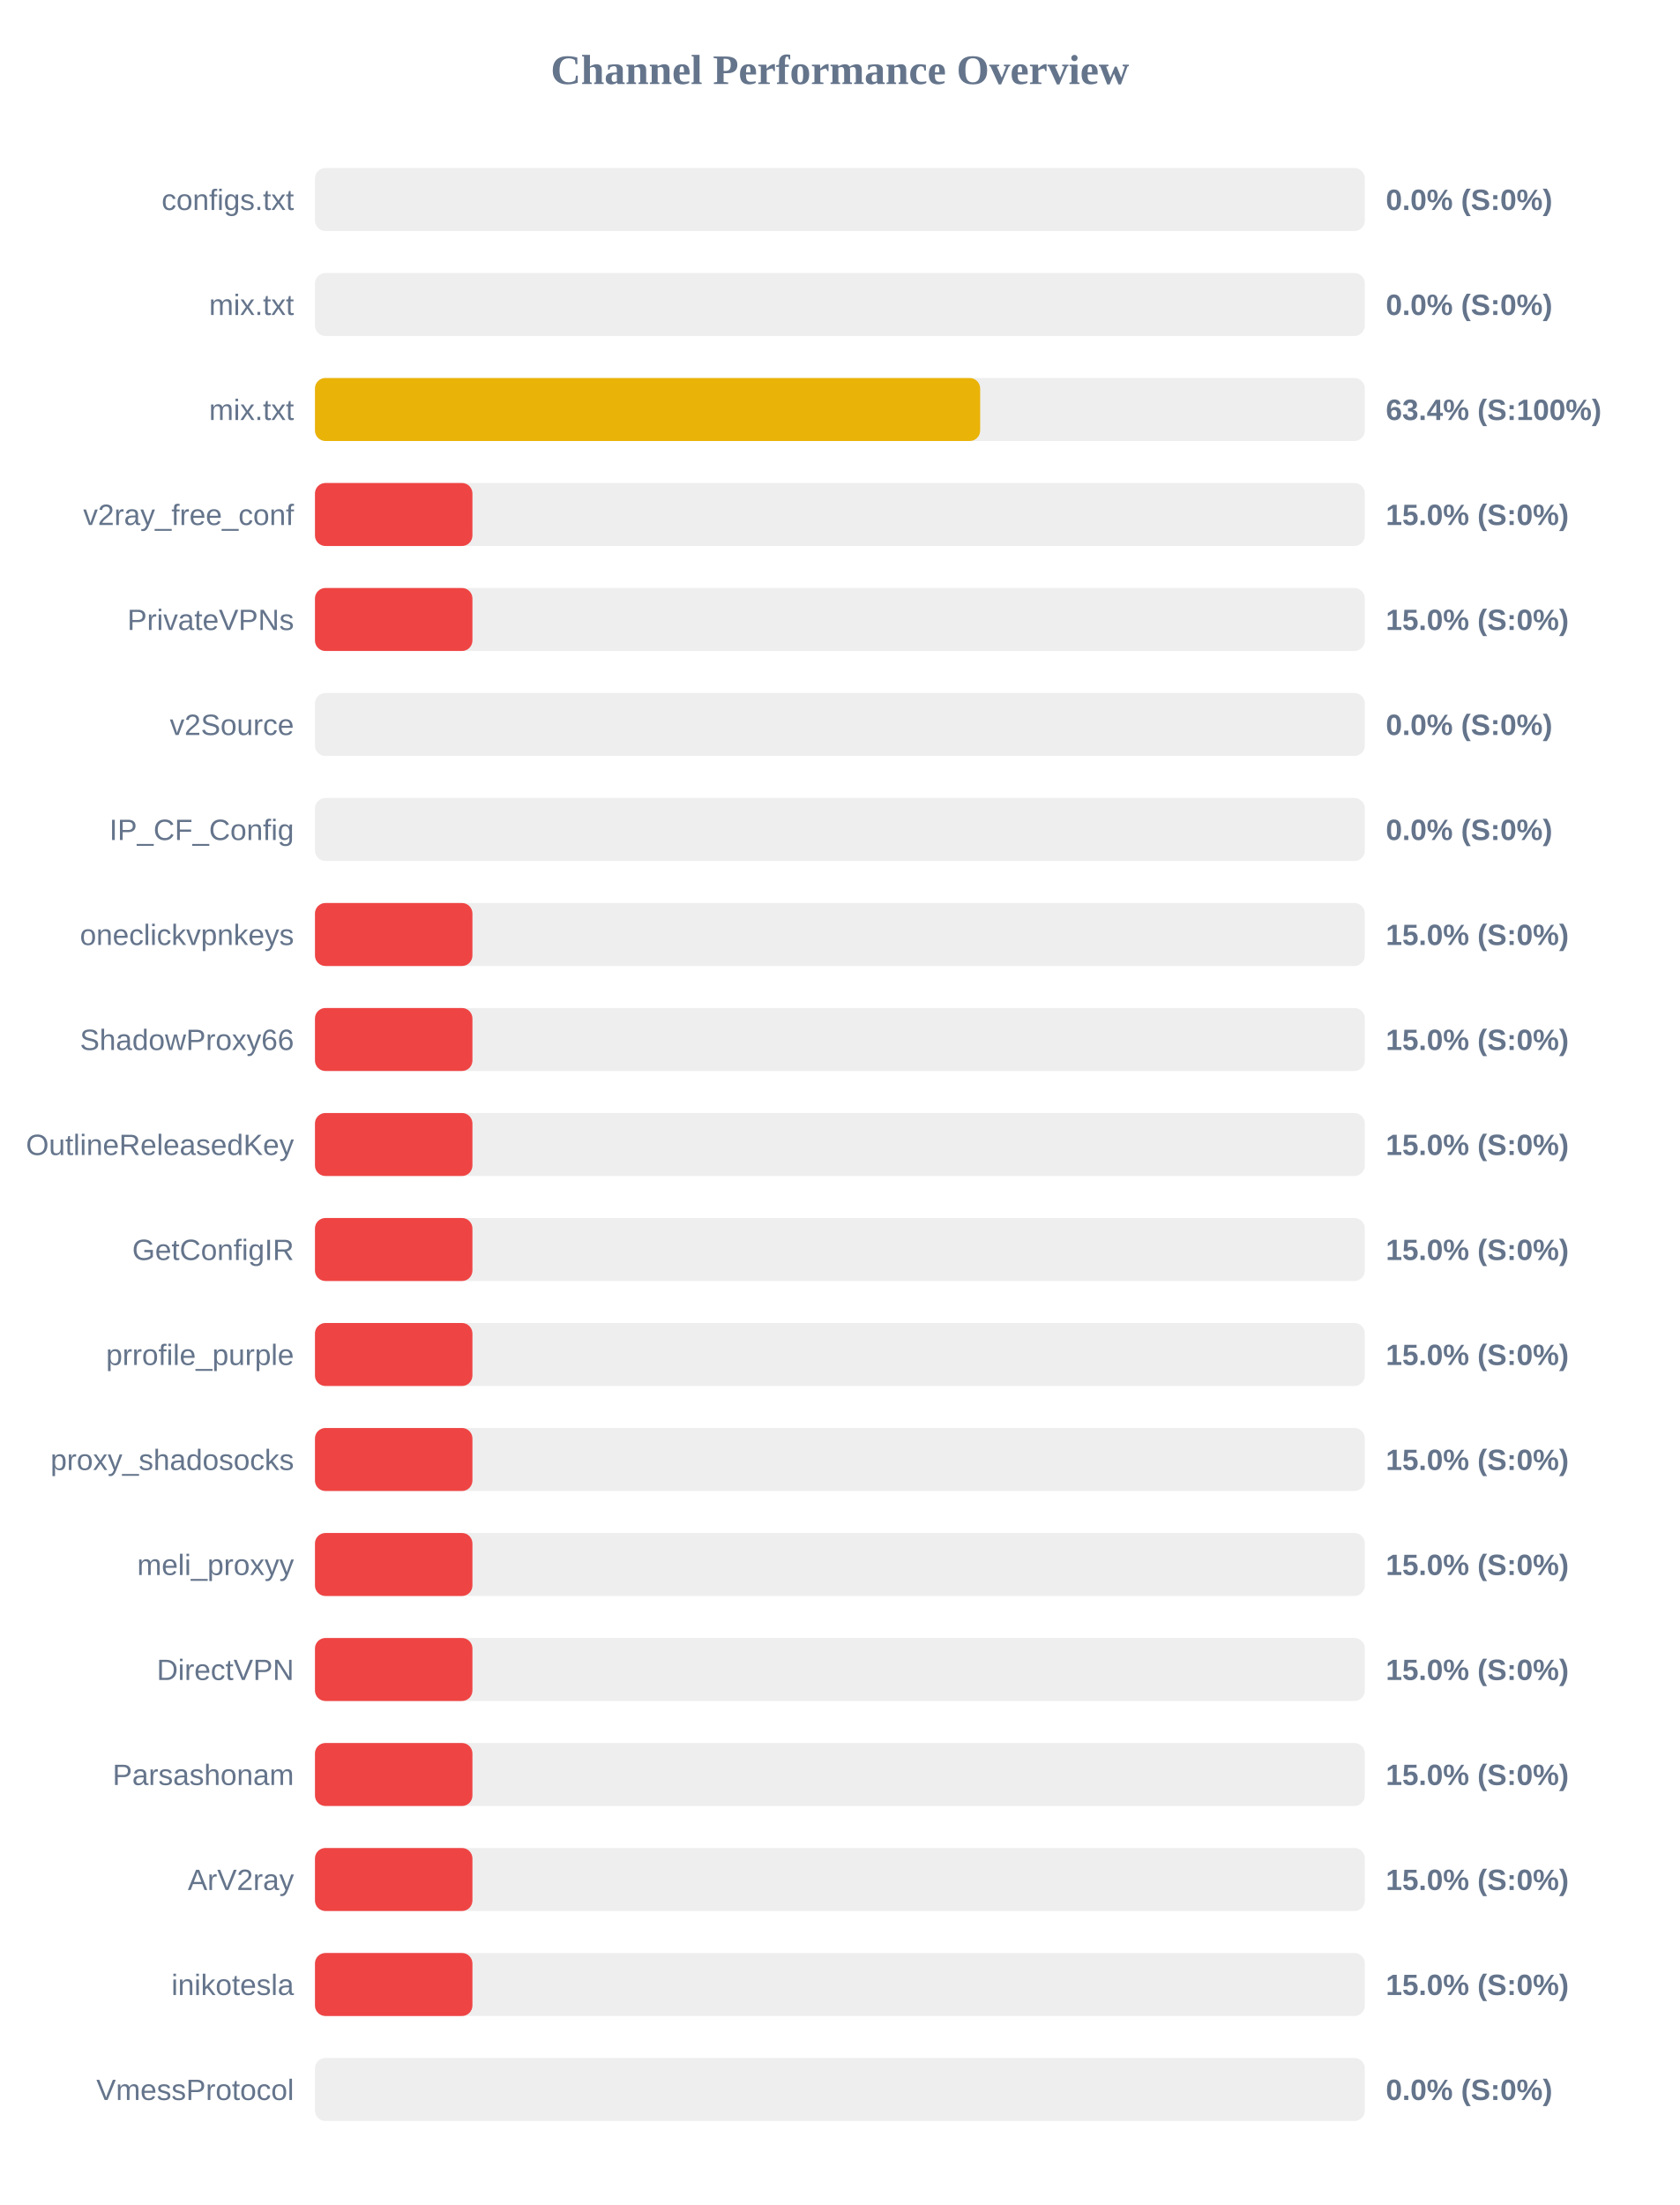
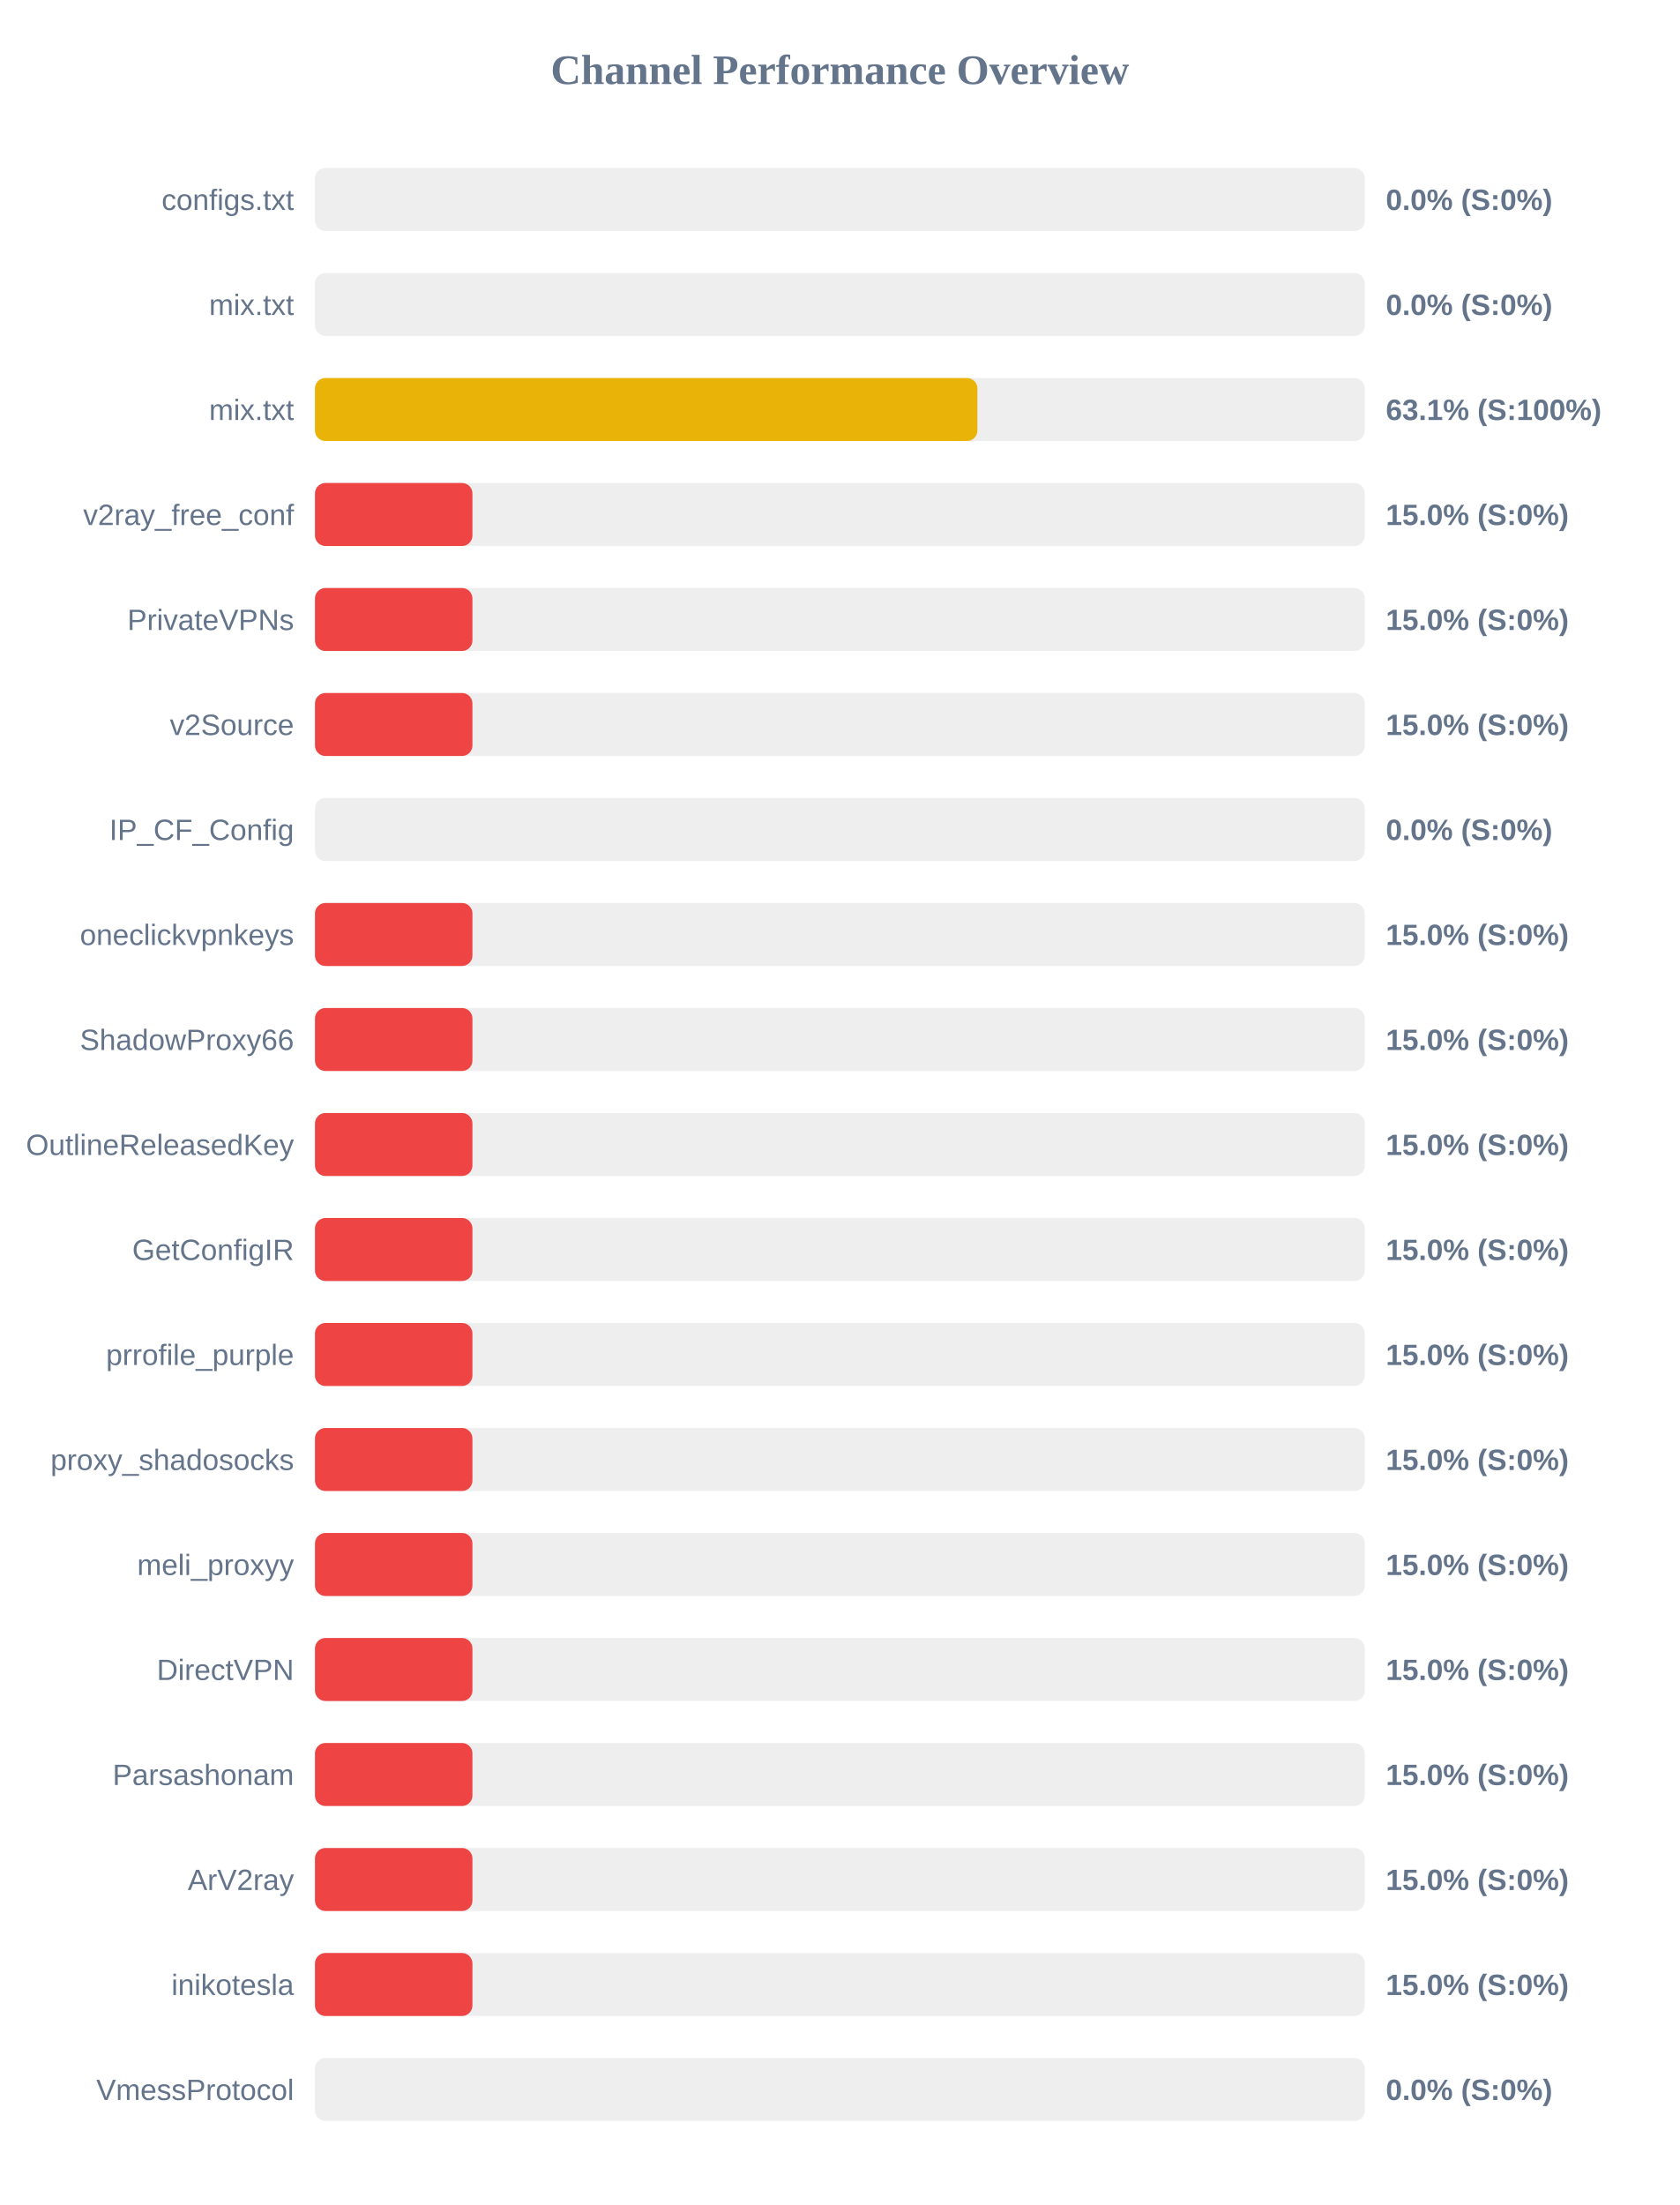
<svg xmlns="http://www.w3.org/2000/svg" width="800" height="1050" version="1.1">
  <style>
        .row { font: 14px Arial; fill: #64748b; }
        .score { font: bold 14px Arial; fill: #64748b; }
    </style>
  <text x="400" y="40" text-anchor="middle" font-size="20px" font-weight="bold" fill="#64748b">Channel Performance Overview</text>
  <rect x="150" y="80" width="500" height="30" fill="#eee" rx="5" />
  <rect x="150" y="80" width="0.0" height="30" fill="#ef4444" rx="5" />
  <text x="140" y="100" text-anchor="end" class="row">configs.txt</text>
  <text x="660" y="100" text-anchor="start" class="score">0.0% (S:0%)</text>
  <rect x="150" y="130" width="500" height="30" fill="#eee" rx="5" />
  <rect x="150" y="130" width="0.0" height="30" fill="#ef4444" rx="5" />
  <text x="140" y="150" text-anchor="end" class="row">mix.txt</text>
  <text x="660" y="150" text-anchor="start" class="score">0.0% (S:0%)</text>
  <rect x="150" y="180" width="500" height="30" fill="#eee" rx="5" />
-   <rect x="150" y="180" width="316.8" height="30" fill="#eab308" rx="5" />
+   <rect x="150" y="180" width="315.5" height="30" fill="#eab308" rx="5" />
  <text x="140" y="200" text-anchor="end" class="row">mix.txt</text>
-   <text x="660" y="200" text-anchor="start" class="score">63.4% (S:100%)</text>
+   <text x="660" y="200" text-anchor="start" class="score">63.1% (S:100%)</text>
  <rect x="150" y="230" width="500" height="30" fill="#eee" rx="5" />
  <rect x="150" y="230" width="75.0" height="30" fill="#ef4444" rx="5" />
  <text x="140" y="250" text-anchor="end" class="row">v2ray_free_conf</text>
  <text x="660" y="250" text-anchor="start" class="score">15.0% (S:0%)</text>
  <rect x="150" y="280" width="500" height="30" fill="#eee" rx="5" />
  <rect x="150" y="280" width="75.0" height="30" fill="#ef4444" rx="5" />
  <text x="140" y="300" text-anchor="end" class="row">PrivateVPNs</text>
  <text x="660" y="300" text-anchor="start" class="score">15.0% (S:0%)</text>
  <rect x="150" y="330" width="500" height="30" fill="#eee" rx="5" />
-   <rect x="150" y="330" width="0.0" height="30" fill="#ef4444" rx="5" />
+   <rect x="150" y="330" width="75.0" height="30" fill="#ef4444" rx="5" />
  <text x="140" y="350" text-anchor="end" class="row">v2Source</text>
-   <text x="660" y="350" text-anchor="start" class="score">0.0% (S:0%)</text>
+   <text x="660" y="350" text-anchor="start" class="score">15.0% (S:0%)</text>
  <rect x="150" y="380" width="500" height="30" fill="#eee" rx="5" />
  <rect x="150" y="380" width="0.0" height="30" fill="#ef4444" rx="5" />
  <text x="140" y="400" text-anchor="end" class="row">IP_CF_Config</text>
  <text x="660" y="400" text-anchor="start" class="score">0.0% (S:0%)</text>
  <rect x="150" y="430" width="500" height="30" fill="#eee" rx="5" />
  <rect x="150" y="430" width="75.0" height="30" fill="#ef4444" rx="5" />
  <text x="140" y="450" text-anchor="end" class="row">oneclickvpnkeys</text>
  <text x="660" y="450" text-anchor="start" class="score">15.0% (S:0%)</text>
  <rect x="150" y="480" width="500" height="30" fill="#eee" rx="5" />
  <rect x="150" y="480" width="75.0" height="30" fill="#ef4444" rx="5" />
  <text x="140" y="500" text-anchor="end" class="row">ShadowProxy66</text>
  <text x="660" y="500" text-anchor="start" class="score">15.0% (S:0%)</text>
  <rect x="150" y="530" width="500" height="30" fill="#eee" rx="5" />
  <rect x="150" y="530" width="75.0" height="30" fill="#ef4444" rx="5" />
  <text x="140" y="550" text-anchor="end" class="row">OutlineReleasedKey</text>
  <text x="660" y="550" text-anchor="start" class="score">15.0% (S:0%)</text>
  <rect x="150" y="580" width="500" height="30" fill="#eee" rx="5" />
  <rect x="150" y="580" width="75.0" height="30" fill="#ef4444" rx="5" />
  <text x="140" y="600" text-anchor="end" class="row">GetConfigIR</text>
  <text x="660" y="600" text-anchor="start" class="score">15.0% (S:0%)</text>
  <rect x="150" y="630" width="500" height="30" fill="#eee" rx="5" />
  <rect x="150" y="630" width="75.0" height="30" fill="#ef4444" rx="5" />
  <text x="140" y="650" text-anchor="end" class="row">prrofile_purple</text>
  <text x="660" y="650" text-anchor="start" class="score">15.0% (S:0%)</text>
  <rect x="150" y="680" width="500" height="30" fill="#eee" rx="5" />
  <rect x="150" y="680" width="75.0" height="30" fill="#ef4444" rx="5" />
  <text x="140" y="700" text-anchor="end" class="row">proxy_shadosocks</text>
  <text x="660" y="700" text-anchor="start" class="score">15.0% (S:0%)</text>
  <rect x="150" y="730" width="500" height="30" fill="#eee" rx="5" />
  <rect x="150" y="730" width="75.0" height="30" fill="#ef4444" rx="5" />
  <text x="140" y="750" text-anchor="end" class="row">meli_proxyy</text>
  <text x="660" y="750" text-anchor="start" class="score">15.0% (S:0%)</text>
  <rect x="150" y="780" width="500" height="30" fill="#eee" rx="5" />
  <rect x="150" y="780" width="75.0" height="30" fill="#ef4444" rx="5" />
  <text x="140" y="800" text-anchor="end" class="row">DirectVPN</text>
  <text x="660" y="800" text-anchor="start" class="score">15.0% (S:0%)</text>
  <rect x="150" y="830" width="500" height="30" fill="#eee" rx="5" />
  <rect x="150" y="830" width="75.0" height="30" fill="#ef4444" rx="5" />
  <text x="140" y="850" text-anchor="end" class="row">Parsashonam</text>
  <text x="660" y="850" text-anchor="start" class="score">15.0% (S:0%)</text>
  <rect x="150" y="880" width="500" height="30" fill="#eee" rx="5" />
  <rect x="150" y="880" width="75.0" height="30" fill="#ef4444" rx="5" />
  <text x="140" y="900" text-anchor="end" class="row">ArV2ray</text>
  <text x="660" y="900" text-anchor="start" class="score">15.0% (S:0%)</text>
  <rect x="150" y="930" width="500" height="30" fill="#eee" rx="5" />
  <rect x="150" y="930" width="75.0" height="30" fill="#ef4444" rx="5" />
  <text x="140" y="950" text-anchor="end" class="row">inikotesla</text>
  <text x="660" y="950" text-anchor="start" class="score">15.0% (S:0%)</text>
  <rect x="150" y="980" width="500" height="30" fill="#eee" rx="5" />
  <rect x="150" y="980" width="0.0" height="30" fill="#ef4444" rx="5" />
  <text x="140" y="1000" text-anchor="end" class="row">VmessProtocol</text>
  <text x="660" y="1000" text-anchor="start" class="score">0.0% (S:0%)</text>
</svg>
